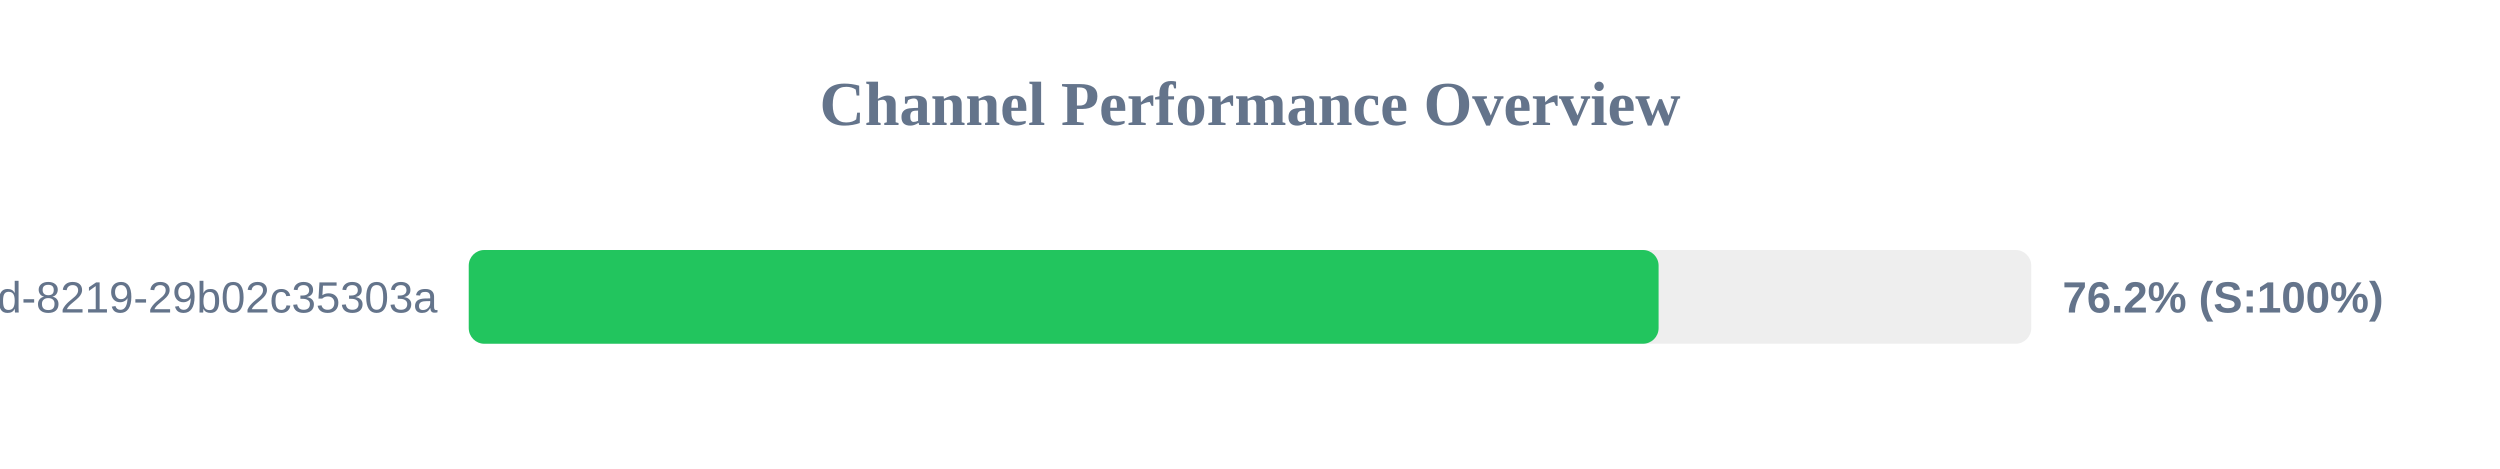
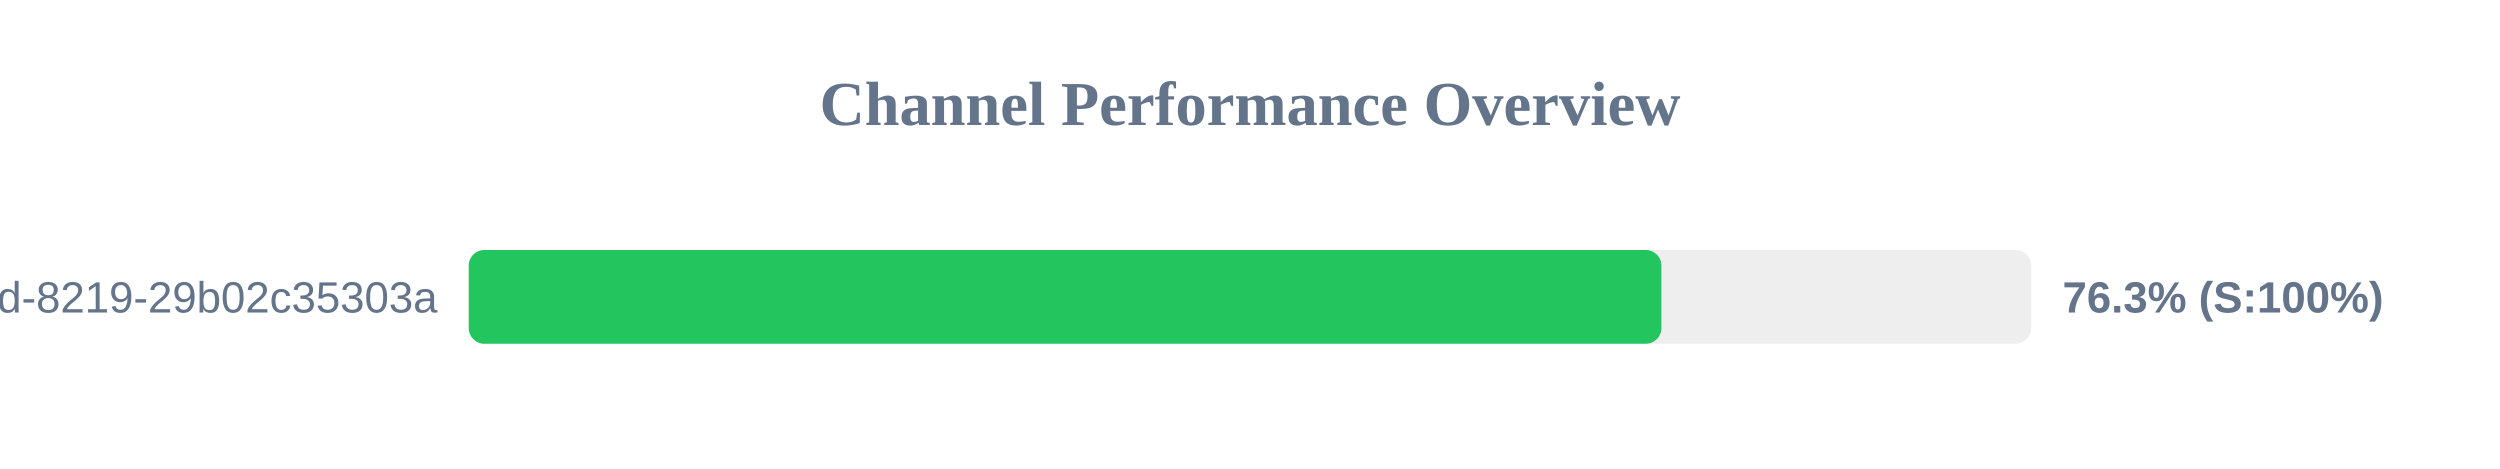
<svg xmlns="http://www.w3.org/2000/svg" width="800" height="150" version="1.1">
  <style>
        .row { font: 14px Arial; fill: #64748b; }
        .score { font: bold 14px Arial; fill: #64748b; }
    </style>
  <text x="400" y="40" text-anchor="middle" font-size="20px" font-weight="bold" fill="#64748b">Channel Performance Overview</text>
  <rect x="150" y="80" width="500" height="30" fill="#eee" rx="5" />
-   <rect x="150" y="80" width="380.75" height="30" fill="#22c55e" rx="5" />
+   <rect x="150" y="80" width="381.65" height="30" fill="#22c55e" rx="5" />
  <text x="140" y="100" text-anchor="end" class="row">?uuid=5eaa121d-4362-444d-8219-29b02c35303a</text>
-   <text x="660" y="100" text-anchor="start" class="score">76.2% (S:100%)</text>
+   <text x="660" y="100" text-anchor="start" class="score">76.3% (S:100%)</text>
</svg>
